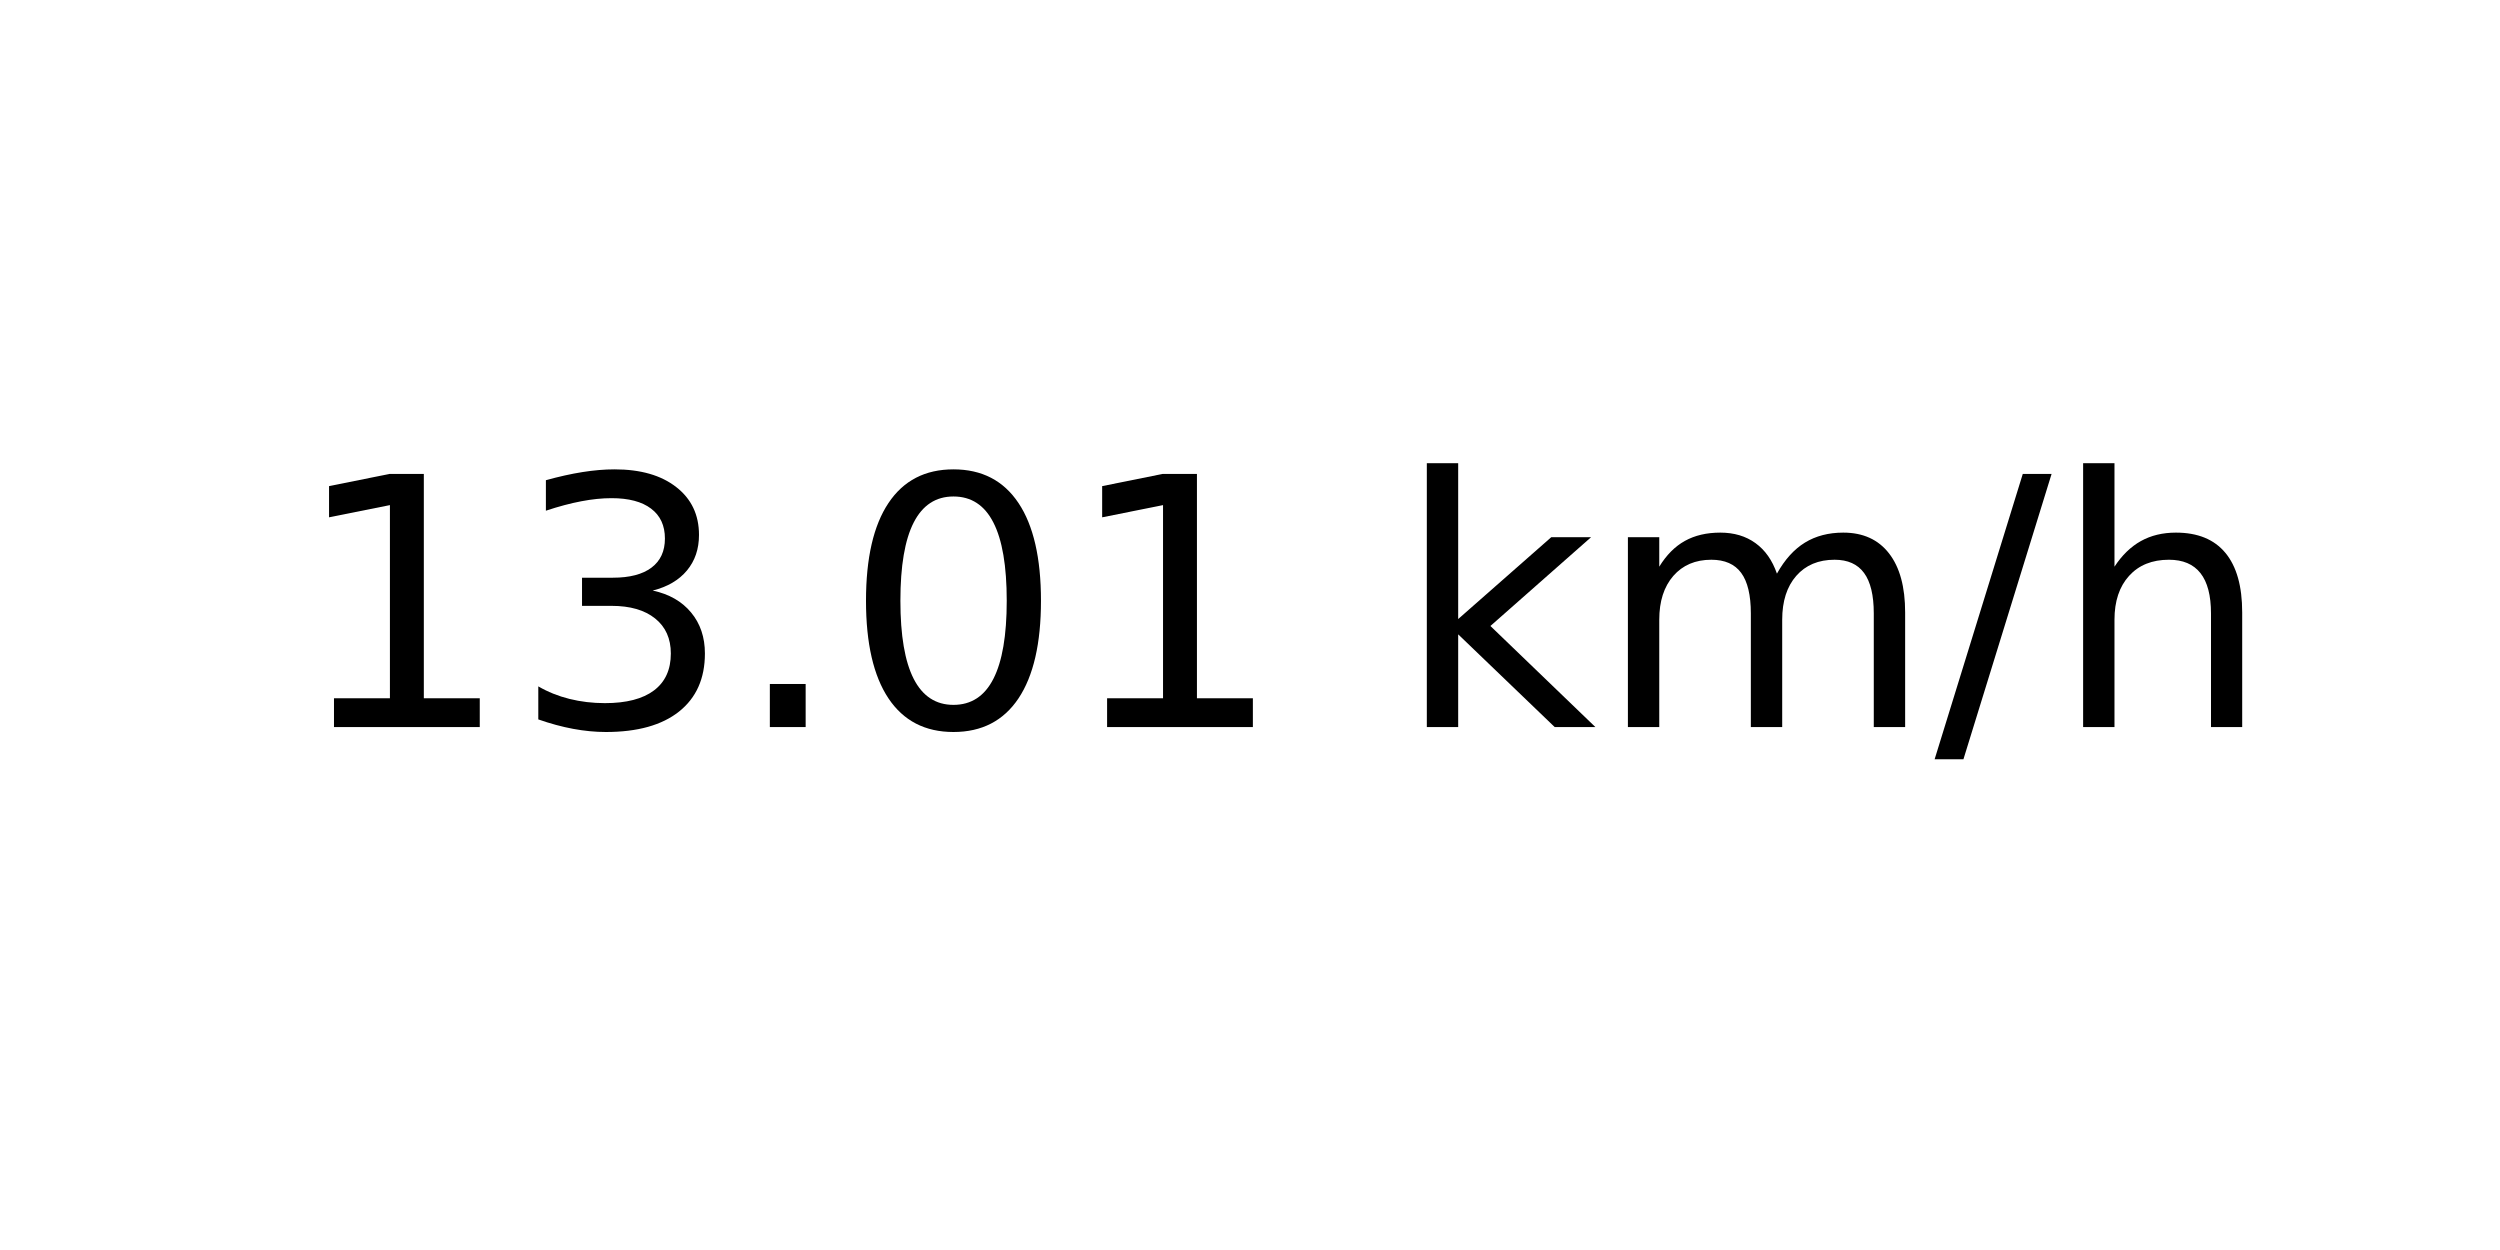
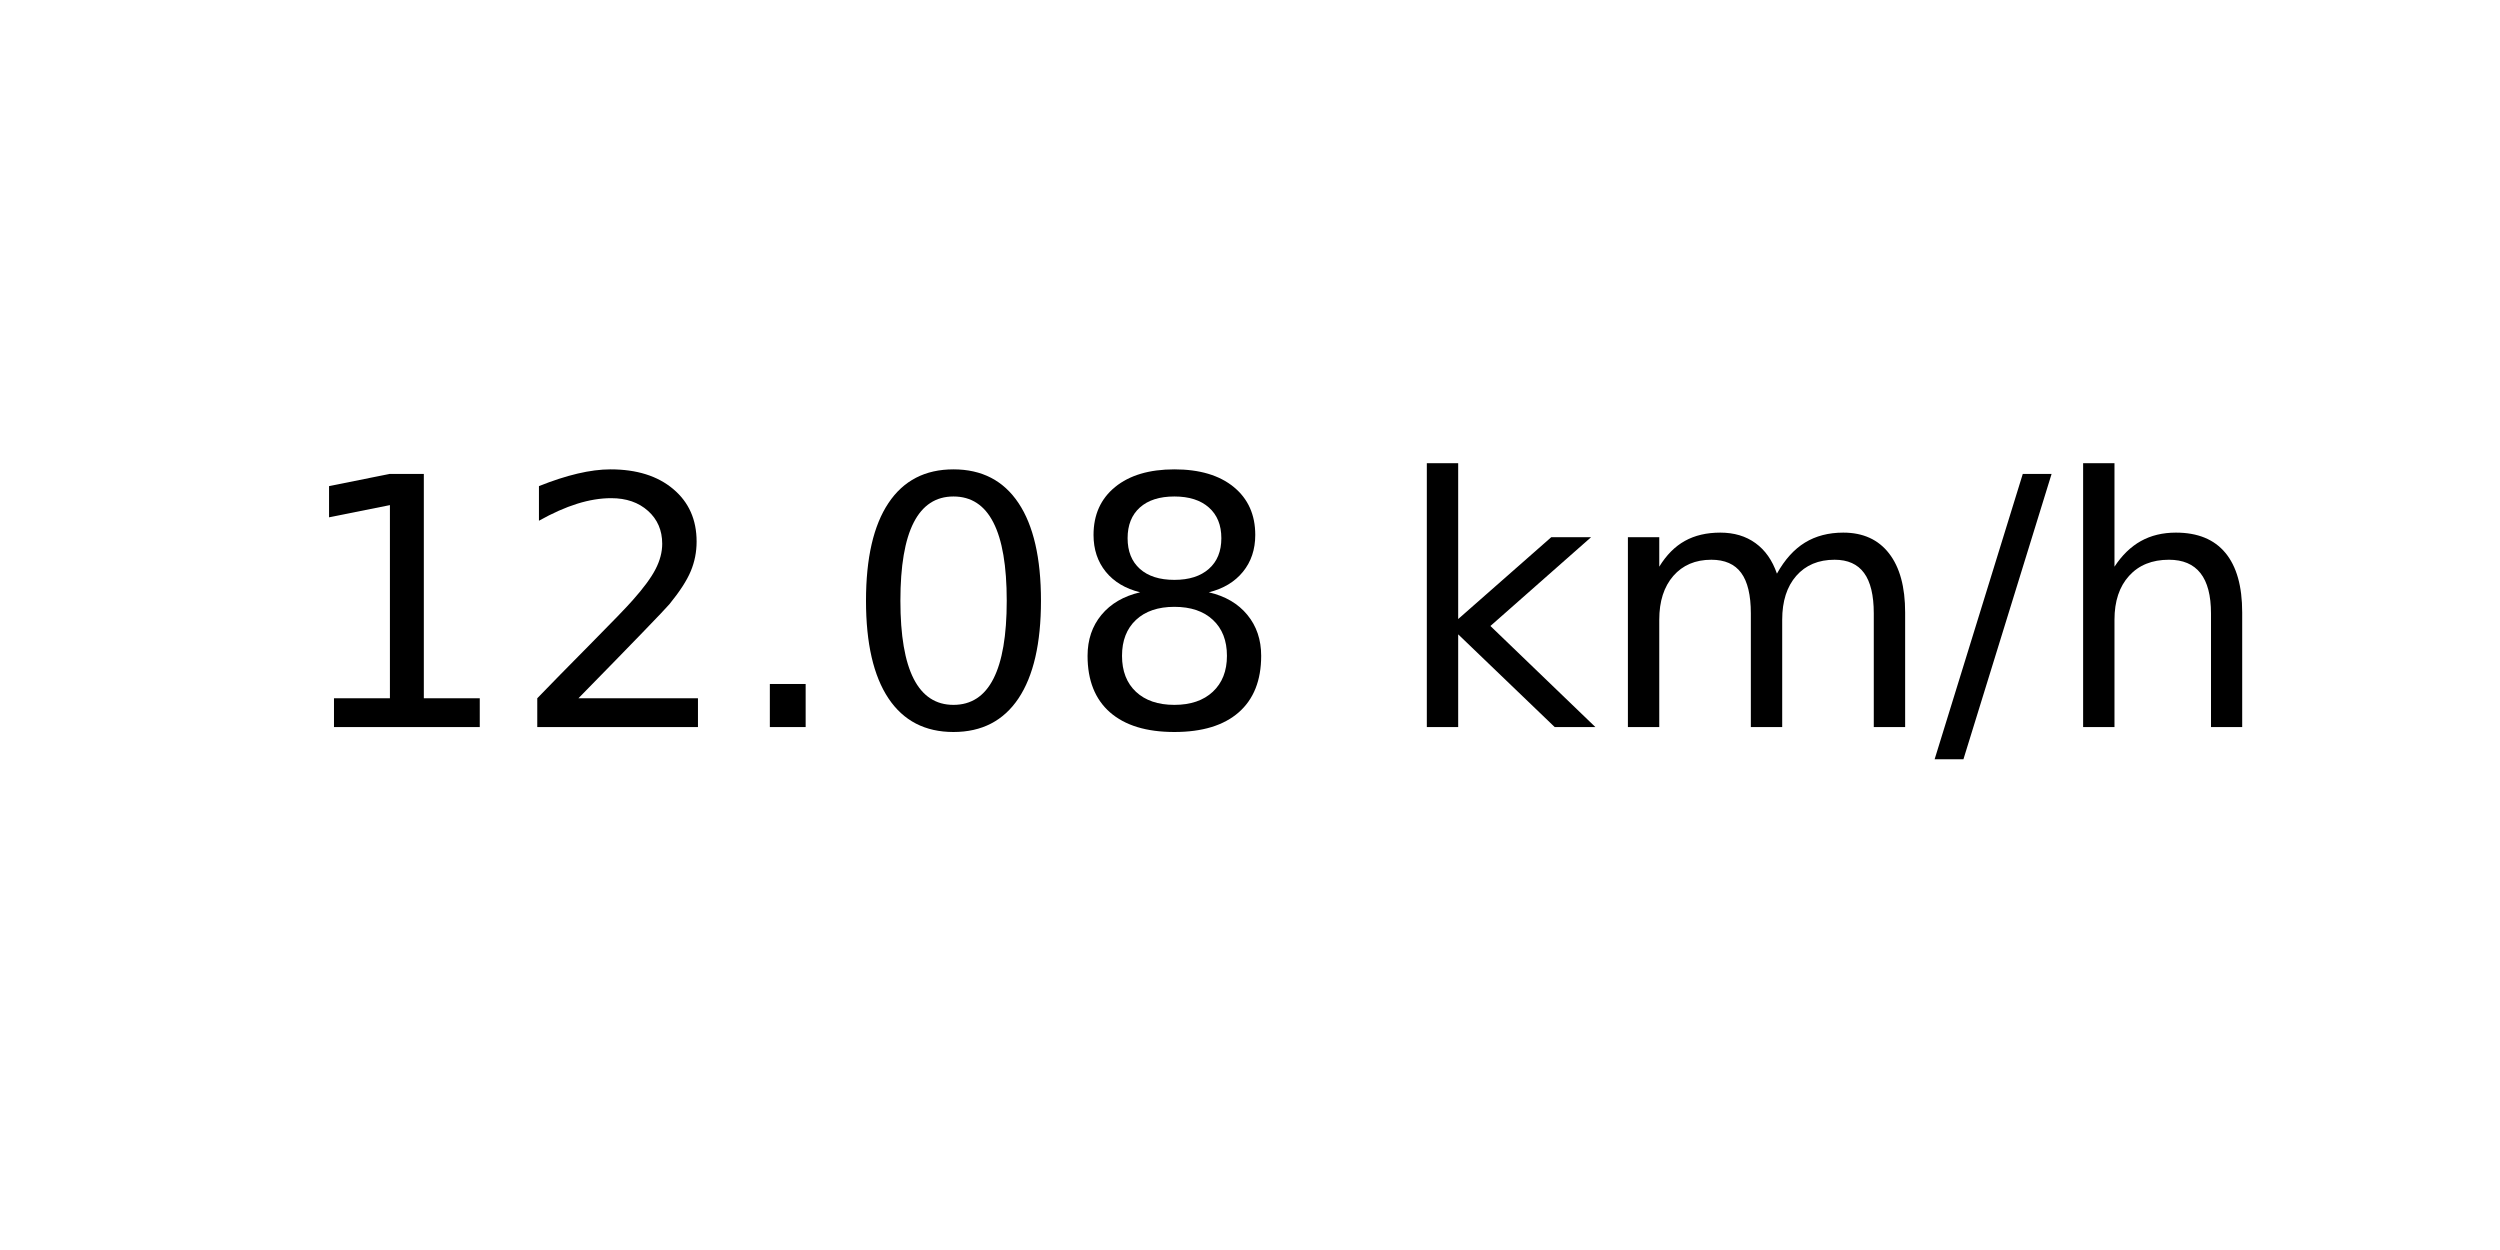
<svg xmlns="http://www.w3.org/2000/svg" xmlns:xlink="http://www.w3.org/1999/xlink" width="72pt" height="36pt" viewBox="0 0 72 36" version="1.1">
  <defs>
    <style type="text/css">*{stroke-linejoin: round; stroke-linecap: butt}</style>
  </defs>
  <g id="figure_1">
    <g id="axes_1">
      <g id="text_1">
        <g transform="translate(8.378125 20.93937) scale(0.1 -0.1)">
          <defs>
            <path id="DejaVuSans-31" d="M 794 531  L 1825 531  L 1825 4091  L 703 3866  L 703 4441  L 1819 4666  L 2450 4666  L 2450 531  L 3481 531  L 3481 0  L 794 0  L 794 531  z " transform="scale(0.015625)" />
-             <path id="DejaVuSans-33" d="M 2597 2516  Q 3050 2419 3304 2112  Q 3559 1806 3559 1356  Q 3559 666 3084 287  Q 2609 -91 1734 -91  Q 1441 -91 1130 -33  Q 819 25 488 141  L 488 750  Q 750 597 1062 519  Q 1375 441 1716 441  Q 2309 441 2620 675  Q 2931 909 2931 1356  Q 2931 1769 2642 2001  Q 2353 2234 1838 2234  L 1294 2234  L 1294 2753  L 1863 2753  Q 2328 2753 2575 2939  Q 2822 3125 2822 3475  Q 2822 3834 2567 4026  Q 2313 4219 1838 4219  Q 1578 4219 1281 4162  Q 984 4106 628 3988  L 628 4550  Q 988 4650 1302 4700  Q 1616 4750 1894 4750  Q 2613 4750 3031 4423  Q 3450 4097 3450 3541  Q 3450 3153 3228 2886  Q 3006 2619 2597 2516  z " transform="scale(0.015625)" />
+             <path id="DejaVuSans-32" d="M 1228 531  L 3431 531  L 3431 0  L 469 0  L 469 531  Q 828 903 1448 1529  Q 2069 2156 2228 2338  Q 2531 2678 2651 2914  Q 2772 3150 2772 3378  Q 2772 3750 2511 3984  Q 2250 4219 1831 4219  Q 1534 4219 1204 4116  Q 875 4013 500 3803  L 500 4441  Q 881 4594 1212 4672  Q 1544 4750 1819 4750  Q 2544 4750 2975 4387  Q 3406 4025 3406 3419  Q 3406 3131 3298 2873  Q 3191 2616 2906 2266  Q 2828 2175 2409 1742  Q 1991 1309 1228 531  z " transform="scale(0.015625)" />
            <path id="DejaVuSans-2e" d="M 684 794  L 1344 794  L 1344 0  L 684 0  L 684 794  z " transform="scale(0.015625)" />
            <path id="DejaVuSans-30" d="M 2034 4250  Q 1547 4250 1301 3770  Q 1056 3291 1056 2328  Q 1056 1369 1301 889  Q 1547 409 2034 409  Q 2525 409 2770 889  Q 3016 1369 3016 2328  Q 3016 3291 2770 3770  Q 2525 4250 2034 4250  z M 2034 4750  Q 2819 4750 3233 4129  Q 3647 3509 3647 2328  Q 3647 1150 3233 529  Q 2819 -91 2034 -91  Q 1250 -91 836 529  Q 422 1150 422 2328  Q 422 3509 836 4129  Q 1250 4750 2034 4750  z " transform="scale(0.015625)" />
+             <path id="DejaVuSans-38" d="M 2034 2216  Q 1584 2216 1326 1975  Q 1069 1734 1069 1313  Q 1069 891 1326 650  Q 1584 409 2034 409  Q 2484 409 2743 651  Q 3003 894 3003 1313  Q 3003 1734 2745 1975  Q 2488 2216 2034 2216  z M 1403 2484  Q 997 2584 770 2862  Q 544 3141 544 3541  Q 544 4100 942 4425  Q 1341 4750 2034 4750  Q 2731 4750 3128 4425  Q 3525 4100 3525 3541  Q 3525 3141 3298 2862  Q 3072 2584 2669 2484  Q 3125 2378 3379 2068  Q 3634 1759 3634 1313  Q 3634 634 3220 271  Q 2806 -91 2034 -91  Q 1263 -91 848 271  Q 434 634 434 1313  Q 434 1759 690 2068  Q 947 2378 1403 2484  z M 1172 3481  Q 1172 3119 1398 2916  Q 1625 2713 2034 2713  Q 2441 2713 2670 2916  Q 2900 3119 2900 3481  Q 2900 3844 2670 4047  Q 2441 4250 2034 4250  Q 1625 4250 1398 4047  Q 1172 3844 1172 3481  z " transform="scale(0.015625)" />
            <path id="DejaVuSans-20" transform="scale(0.015625)" />
            <path id="DejaVuSans-6b" d="M 581 4863  L 1159 4863  L 1159 1991  L 2875 3500  L 3609 3500  L 1753 1863  L 3688 0  L 2938 0  L 1159 1709  L 1159 0  L 581 0  L 581 4863  z " transform="scale(0.015625)" />
            <path id="DejaVuSans-6d" d="M 3328 2828  Q 3544 3216 3844 3400  Q 4144 3584 4550 3584  Q 5097 3584 5394 3201  Q 5691 2819 5691 2113  L 5691 0  L 5113 0  L 5113 2094  Q 5113 2597 4934 2840  Q 4756 3084 4391 3084  Q 3944 3084 3684 2787  Q 3425 2491 3425 1978  L 3425 0  L 2847 0  L 2847 2094  Q 2847 2600 2669 2842  Q 2491 3084 2119 3084  Q 1678 3084 1418 2786  Q 1159 2488 1159 1978  L 1159 0  L 581 0  L 581 3500  L 1159 3500  L 1159 2956  Q 1356 3278 1631 3431  Q 1906 3584 2284 3584  Q 2666 3584 2933 3390  Q 3200 3197 3328 2828  z " transform="scale(0.015625)" />
            <path id="DejaVuSans-2f" d="M 1625 4666  L 2156 4666  L 531 -594  L 0 -594  L 1625 4666  z " transform="scale(0.015625)" />
            <path id="DejaVuSans-68" d="M 3513 2113  L 3513 0  L 2938 0  L 2938 2094  Q 2938 2591 2744 2837  Q 2550 3084 2163 3084  Q 1697 3084 1428 2787  Q 1159 2491 1159 1978  L 1159 0  L 581 0  L 581 4863  L 1159 4863  L 1159 2956  Q 1366 3272 1645 3428  Q 1925 3584 2291 3584  Q 2894 3584 3203 3211  Q 3513 2838 3513 2113  z " transform="scale(0.015625)" />
          </defs>
          <use xlink:href="#DejaVuSans-31" />
-           <use xlink:href="#DejaVuSans-33" x="63.623" />
+           <use xlink:href="#DejaVuSans-32" x="63.623" />
          <use xlink:href="#DejaVuSans-2e" x="127.246" />
          <use xlink:href="#DejaVuSans-30" x="159.033" />
-           <use xlink:href="#DejaVuSans-31" x="222.656" />
+           <use xlink:href="#DejaVuSans-38" x="222.656" />
          <use xlink:href="#DejaVuSans-20" x="286.279" />
          <use xlink:href="#DejaVuSans-6b" x="318.066" />
          <use xlink:href="#DejaVuSans-6d" x="375.977" />
          <use xlink:href="#DejaVuSans-2f" x="473.389" />
          <use xlink:href="#DejaVuSans-68" x="507.08" />
        </g>
      </g>
    </g>
  </g>
</svg>
